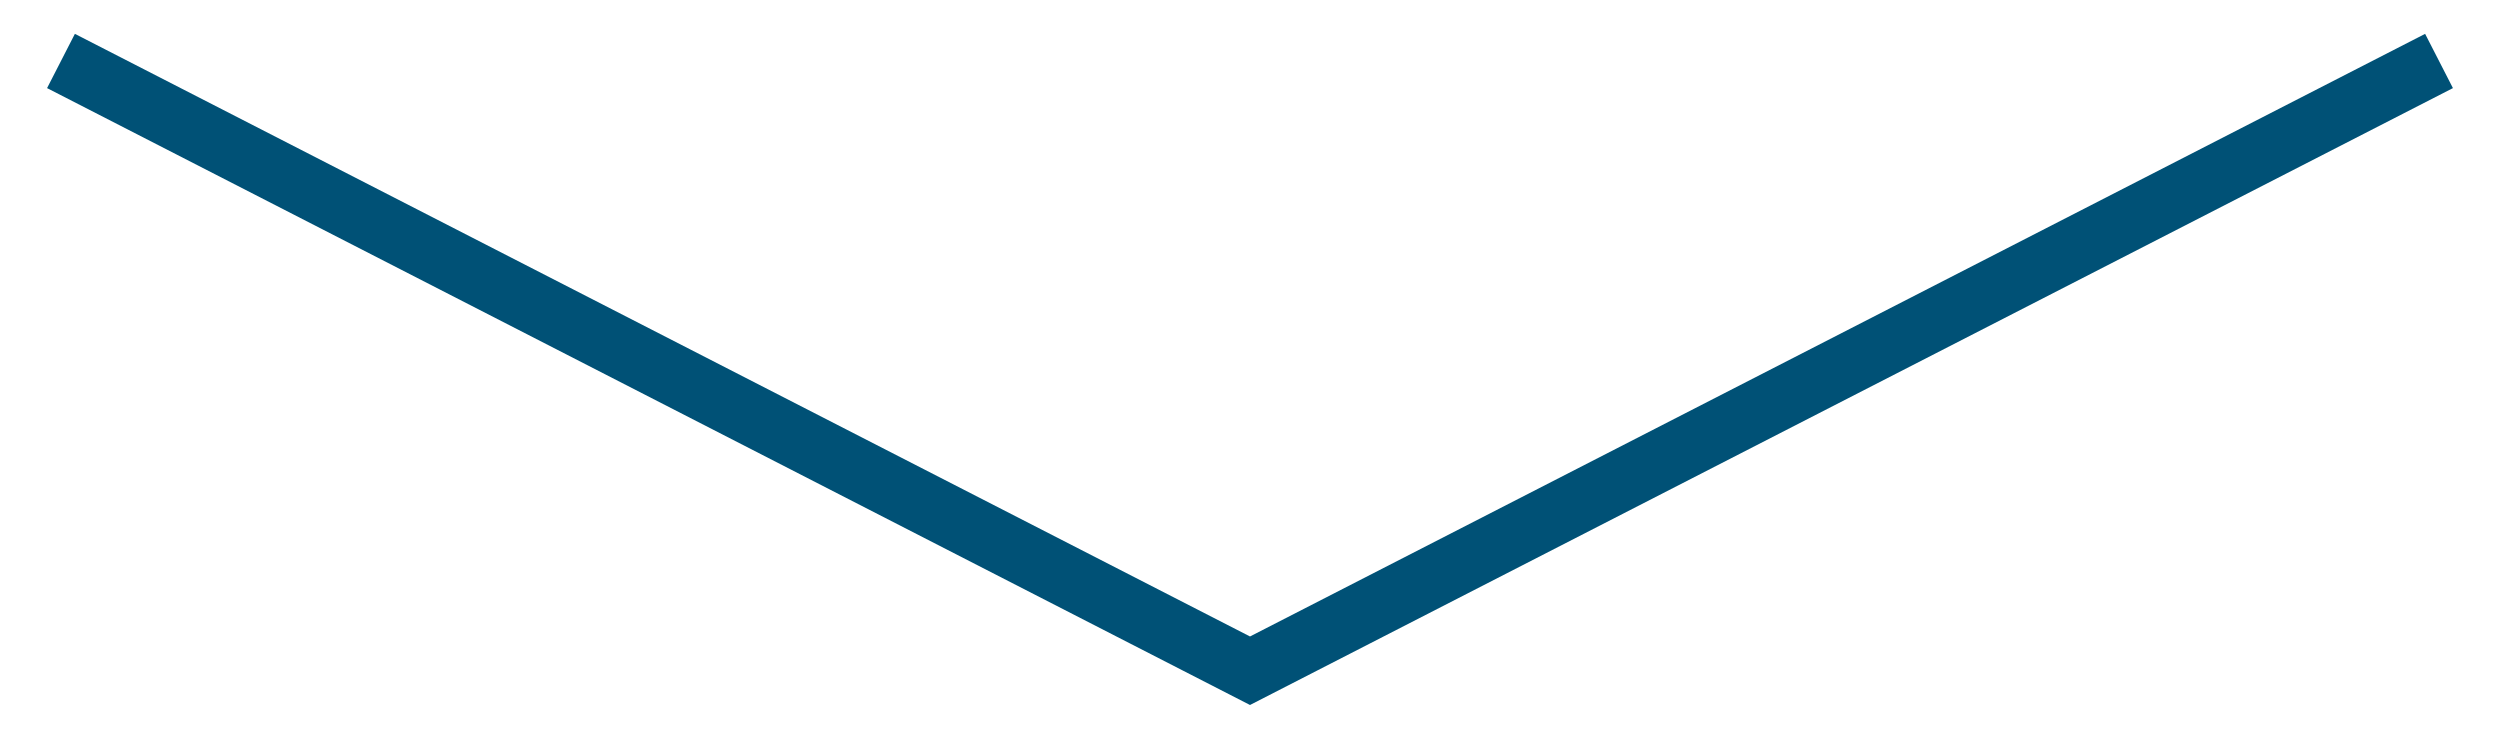
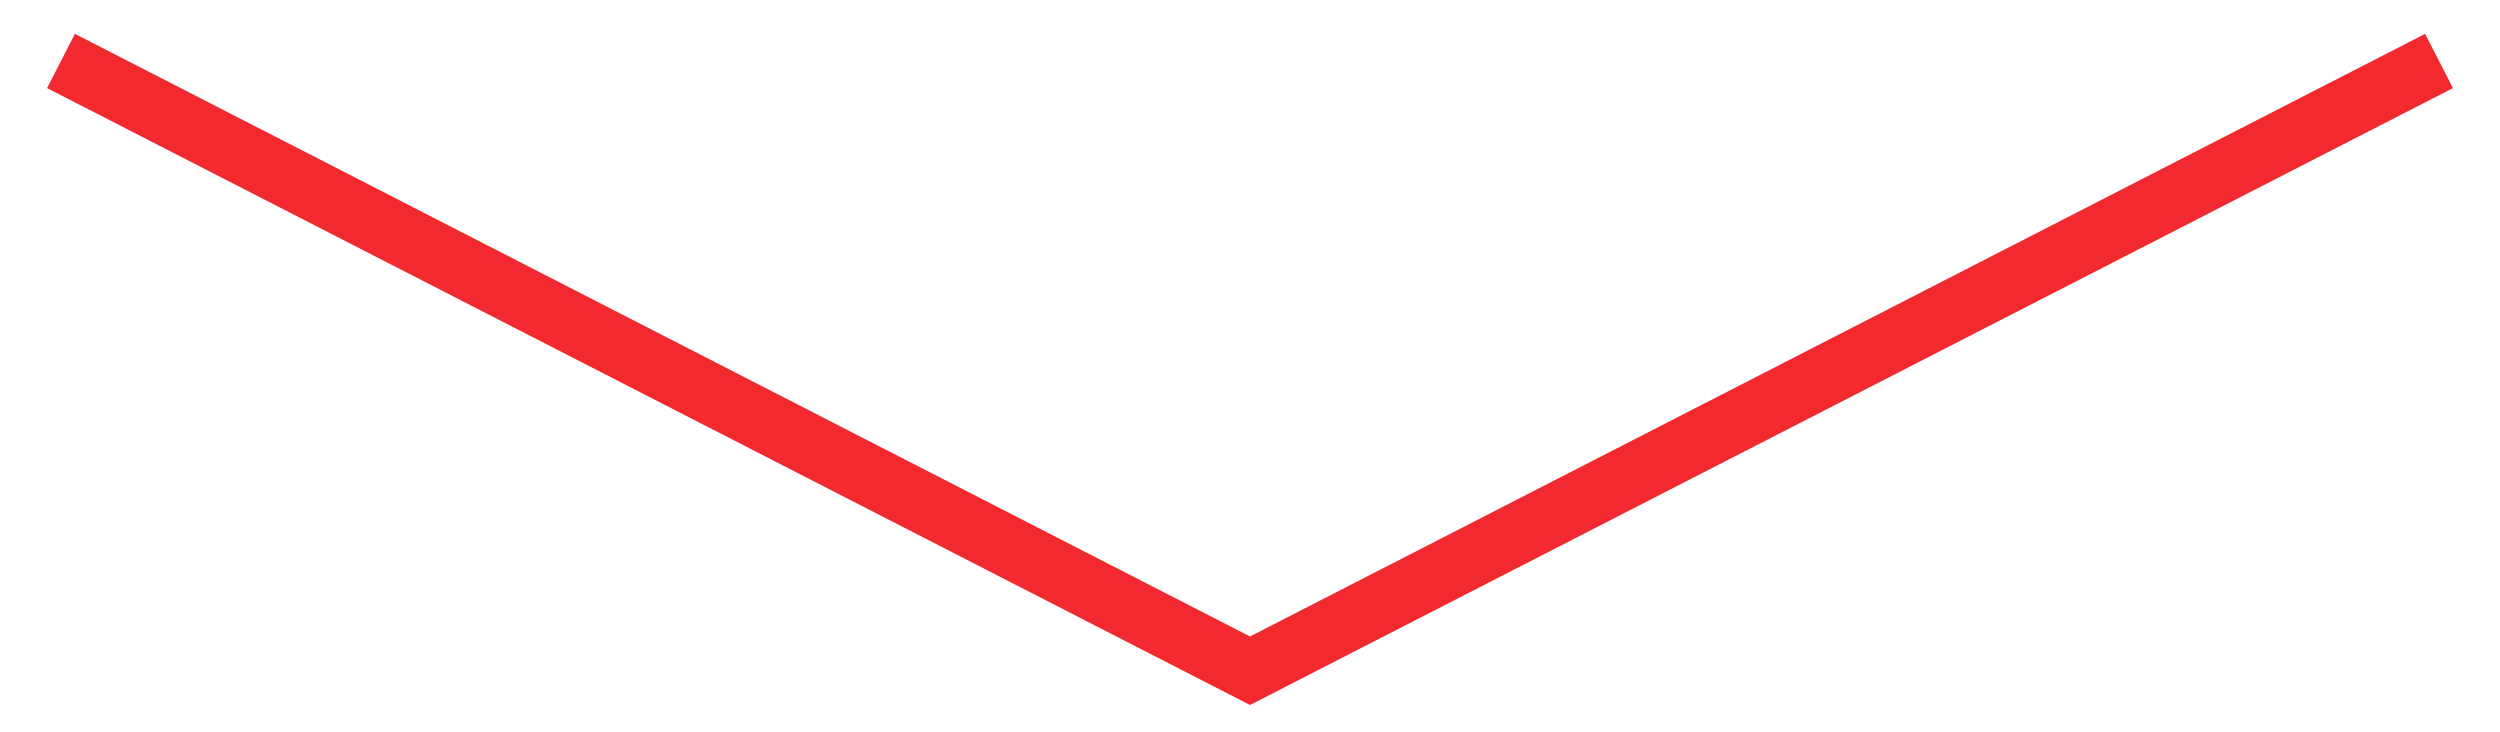
<svg xmlns="http://www.w3.org/2000/svg" width="41" height="12" fill="none">
-   <path d="M1 1l19.5 10L40 1" stroke="#005176" />
+   <path d="M1 1l19.5 10L40 1" stroke="#f2292f" />
</svg>
